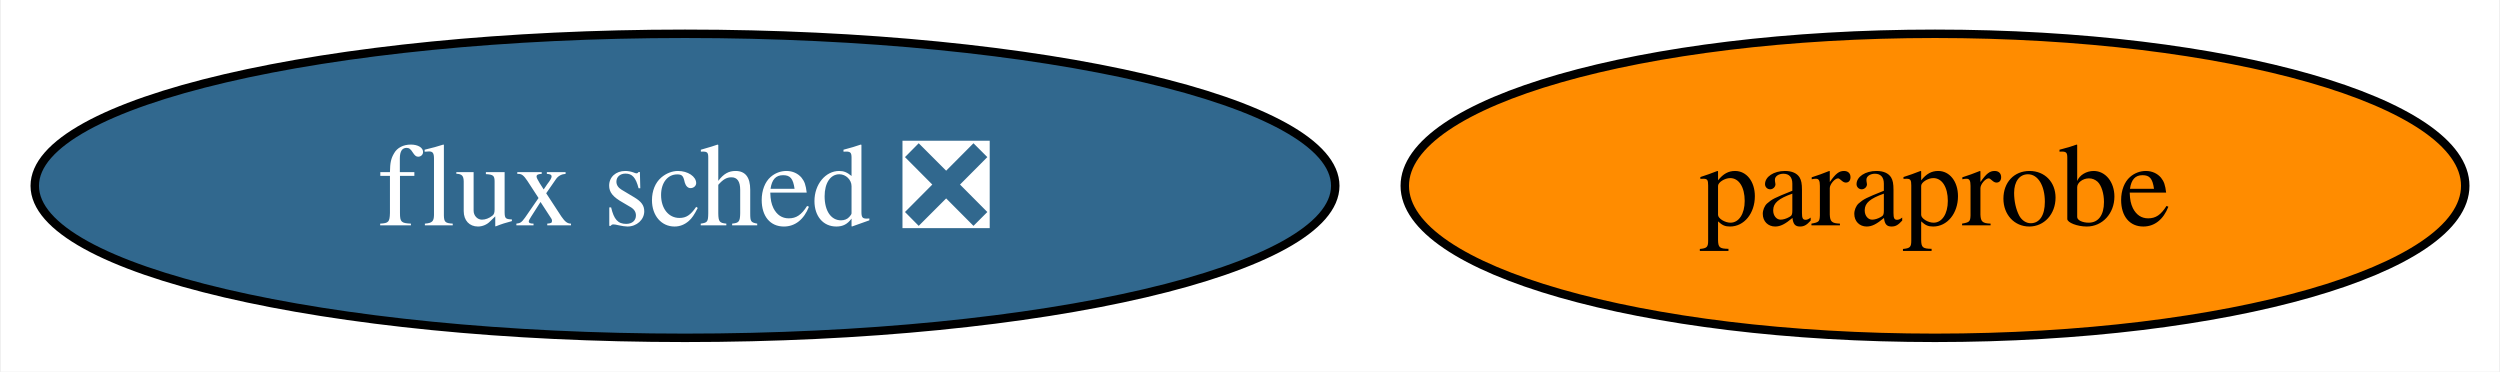
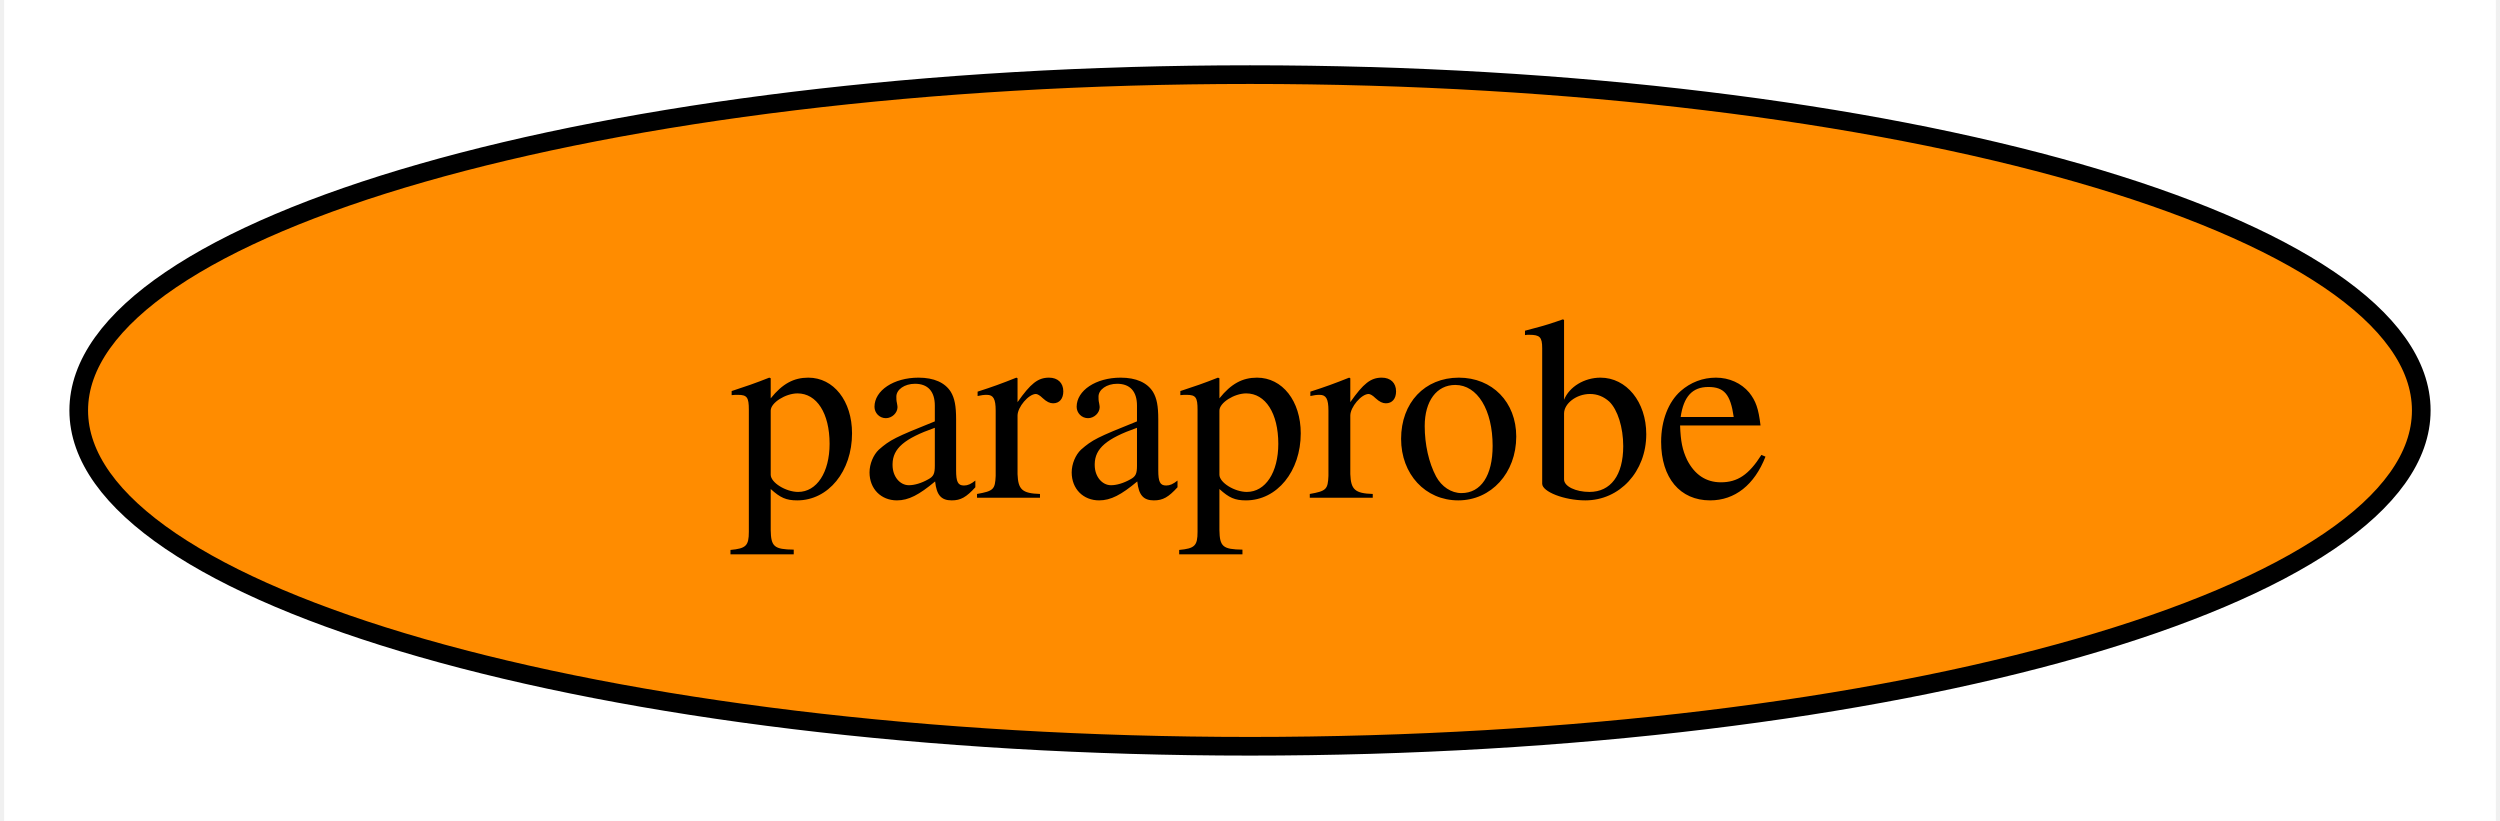
- <svg xmlns="http://www.w3.org/2000/svg" xmlns:xlink="http://www.w3.org/1999/xlink" width="296pt" height="44pt" viewBox="0.00 0.00 295.77 44.00">
+ <svg xmlns="http://www.w3.org/2000/svg" xmlns:xlink="http://www.w3.org/1999/xlink" width="134pt" height="44pt" viewBox="0.00 0.00 133.56 44.00">
  <g id="graph0" class="graph" transform="scale(1 1) rotate(0) translate(4 40)">
-     <polygon fill="white" stroke="none" points="-4,4 -4,-40 291.77,-40 291.77,4 -4,4" />
+     <polygon fill="white" stroke="none" points="-4,4 -4,-40 129.56,-40 129.56,4 -4,4" />
    <g id="node1" class="node">
      <g id="a_node1">
        <a xlink:href="https://github.com/conda-forge/paraprobe-feedstock" xlink:title="paraprobe">
-           <ellipse fill="#ff8c00" stroke="black" cx="224.99" cy="-18" rx="62.78" ry="18" />
-           <text text-anchor="middle" x="224.99" y="-13.32" font-family="Times,serif" font-size="14.00">paraprobe</text>
-         </a>
-       </g>
-     </g>
-     <g id="node2" class="node">
-       <g id="a_node2">
-         <a xlink:href="https://github.com/conda-forge/flux-sched-feedstock/pull/16" xlink:title="flux sched ❎">
-           <ellipse fill="#31688e" stroke="black" cx="76.99" cy="-18" rx="76.99" ry="18" />
-           <text text-anchor="middle" x="76.99" y="-13.32" font-family="Times,serif" font-size="14.00" fill="white">flux sched ❎</text>
+           <ellipse fill="#ff8c00" stroke="black" cx="62.78" cy="-18" rx="62.78" ry="18" />
+           <text text-anchor="middle" x="62.78" y="-13.32" font-family="Times,serif" font-size="14.00">paraprobe</text>
        </a>
      </g>
    </g>
  </g>
</svg>
